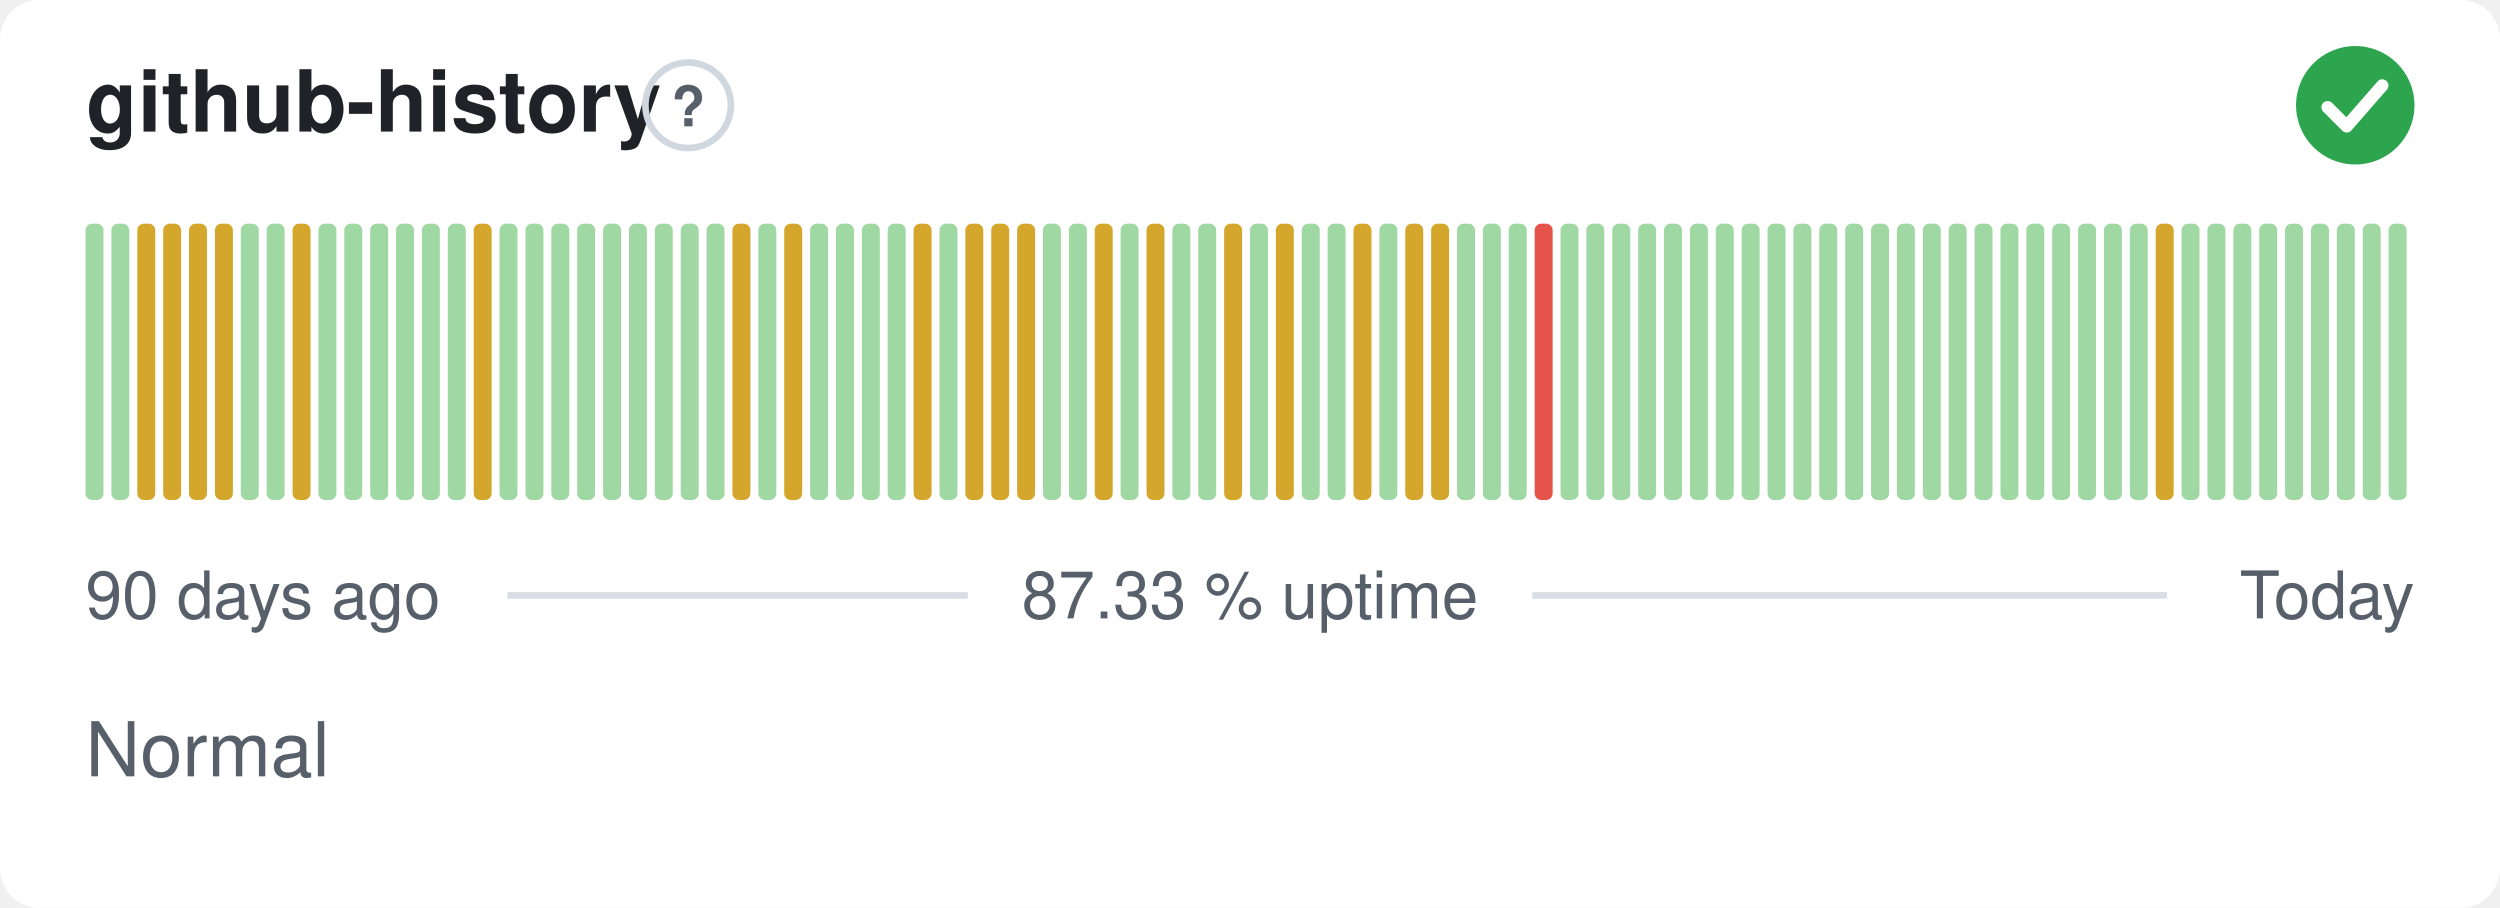
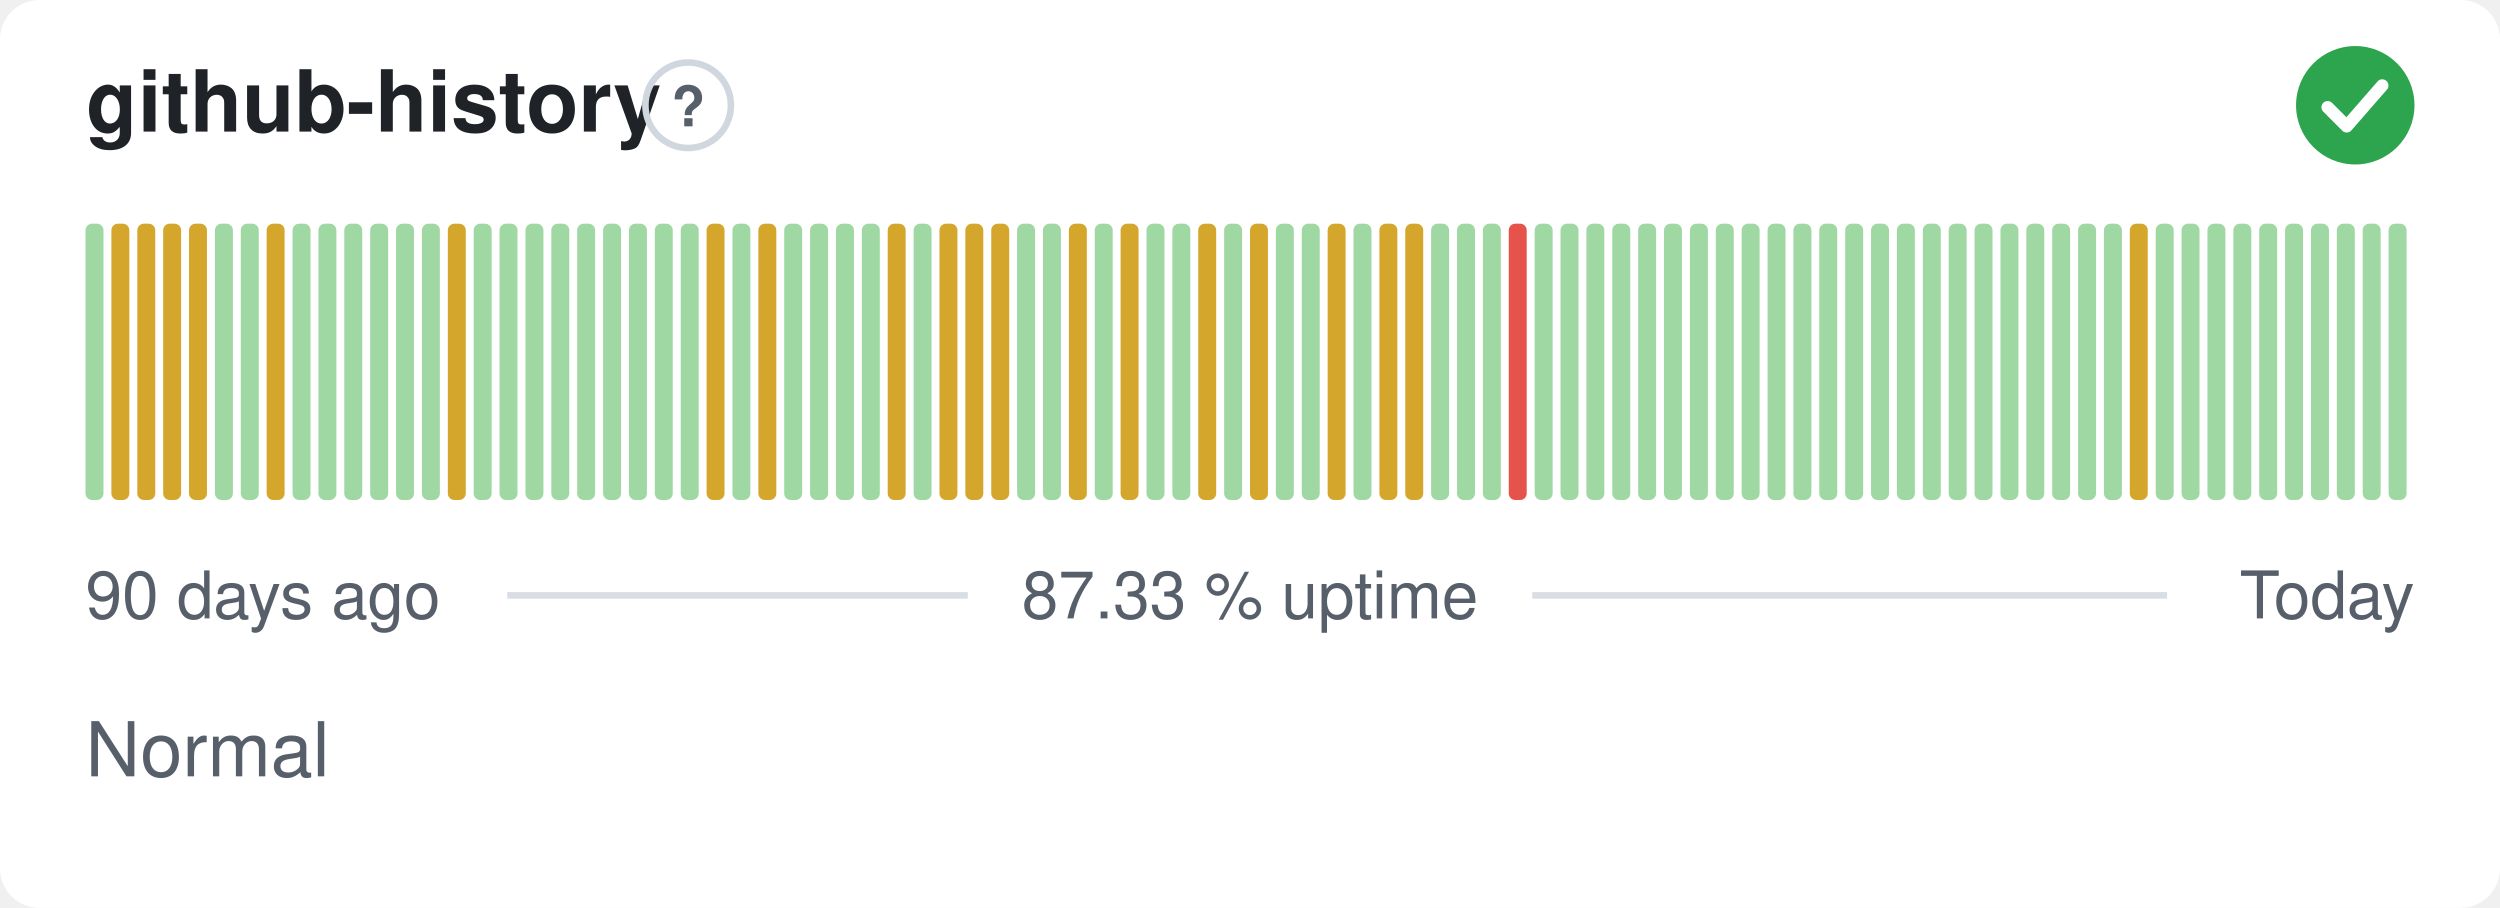
<svg xmlns="http://www.w3.org/2000/svg" width="380" height="138" viewBox="0 0 380 138" role="img" aria-label="github-history: Normal, 87.33 % uptime over the last 90 days" font-family="-apple-system,BlinkMacSystemFont,'Segoe UI',Helvetica,Arial,sans-serif">
  <style>
    @media (prefers-color-scheme: dark) {
      .bg { fill: #0d1117 }
      .title { fill: #e6edf3 }
      .muted { fill: #8b949e }
      .hint { stroke: #30363d }
      .rule { stroke: #30363d }
      .nodata { fill: #21262d }
    }
  </style>
  <rect class="bg" width="380" height="138" rx="6" fill="#ffffff" />
  <text class="title" x="13" y="20" font-size="13" font-weight="600" fill="#1f2328">github-history</text>
  <circle class="hint" cx="104.6" cy="16" r="6.5" fill="none" stroke="#d0d7de" stroke-width="1" />
  <text class="muted" x="104.6" y="19.2" text-anchor="middle" font-size="8.5" font-weight="700" fill="#57606a">?</text>
  <circle cx="358" cy="16" r="9" fill="#2da44e" />
  <path d="M353.80 16.30l2.90 2.90 5.40 -6.20" fill="none" stroke="#fff" stroke-width="1.89" stroke-linecap="round" stroke-linejoin="round" />
  <rect x="13.00" y="34.00" width="2.73" height="42.00" rx="1" fill="#9fd8a3" />
-   <rect x="16.93" y="34.00" width="2.73" height="42.00" rx="1" fill="#9fd8a3" />
+   <rect x="16.93" y="34.00" width="2.73" height="42.00" rx="1" fill="#d4a72c" />
  <rect x="20.87" y="34.00" width="2.73" height="42.00" rx="1" fill="#d4a72c" />
  <rect x="24.80" y="34.00" width="2.73" height="42.00" rx="1" fill="#d4a72c" />
  <rect x="28.73" y="34.00" width="2.73" height="42.00" rx="1" fill="#d4a72c" />
-   <rect x="32.67" y="34.00" width="2.73" height="42.00" rx="1" fill="#d4a72c" />
+   <rect x="32.67" y="34.00" width="2.73" height="42.00" rx="1" fill="#9fd8a3" />
  <rect x="36.60" y="34.00" width="2.73" height="42.00" rx="1" fill="#9fd8a3" />
-   <rect x="40.53" y="34.00" width="2.73" height="42.00" rx="1" fill="#9fd8a3" />
-   <rect x="44.47" y="34.00" width="2.73" height="42.00" rx="1" fill="#d4a72c" />
+   <rect x="40.53" y="34.00" width="2.73" height="42.00" rx="1" fill="#d4a72c" />
+   <rect x="44.47" y="34.00" width="2.73" height="42.00" rx="1" fill="#9fd8a3" />
  <rect x="48.40" y="34.00" width="2.73" height="42.00" rx="1" fill="#9fd8a3" />
  <rect x="52.33" y="34.00" width="2.73" height="42.00" rx="1" fill="#9fd8a3" />
  <rect x="56.27" y="34.00" width="2.73" height="42.00" rx="1" fill="#9fd8a3" />
  <rect x="60.20" y="34.00" width="2.73" height="42.00" rx="1" fill="#9fd8a3" />
  <rect x="64.13" y="34.00" width="2.73" height="42.00" rx="1" fill="#9fd8a3" />
-   <rect x="68.07" y="34.00" width="2.73" height="42.00" rx="1" fill="#9fd8a3" />
-   <rect x="72.00" y="34.00" width="2.73" height="42.00" rx="1" fill="#d4a72c" />
+   <rect x="68.07" y="34.00" width="2.73" height="42.00" rx="1" fill="#d4a72c" />
+   <rect x="72.00" y="34.00" width="2.73" height="42.00" rx="1" fill="#9fd8a3" />
  <rect x="75.93" y="34.00" width="2.73" height="42.00" rx="1" fill="#9fd8a3" />
  <rect x="79.87" y="34.00" width="2.73" height="42.00" rx="1" fill="#9fd8a3" />
  <rect x="83.80" y="34.00" width="2.73" height="42.00" rx="1" fill="#9fd8a3" />
  <rect x="87.73" y="34.00" width="2.73" height="42.00" rx="1" fill="#9fd8a3" />
  <rect x="91.67" y="34.00" width="2.73" height="42.00" rx="1" fill="#9fd8a3" />
  <rect x="95.60" y="34.00" width="2.73" height="42.00" rx="1" fill="#9fd8a3" />
  <rect x="99.53" y="34.00" width="2.73" height="42.00" rx="1" fill="#9fd8a3" />
  <rect x="103.47" y="34.00" width="2.73" height="42.00" rx="1" fill="#9fd8a3" />
-   <rect x="107.40" y="34.00" width="2.73" height="42.00" rx="1" fill="#9fd8a3" />
-   <rect x="111.33" y="34.00" width="2.73" height="42.00" rx="1" fill="#d4a72c" />
-   <rect x="115.27" y="34.00" width="2.73" height="42.00" rx="1" fill="#9fd8a3" />
-   <rect x="119.20" y="34.00" width="2.73" height="42.00" rx="1" fill="#d4a72c" />
+   <rect x="107.40" y="34.00" width="2.73" height="42.00" rx="1" fill="#d4a72c" />
+   <rect x="111.33" y="34.00" width="2.73" height="42.00" rx="1" fill="#9fd8a3" />
+   <rect x="115.27" y="34.00" width="2.73" height="42.00" rx="1" fill="#d4a72c" />
+   <rect x="119.20" y="34.00" width="2.73" height="42.00" rx="1" fill="#9fd8a3" />
  <rect x="123.13" y="34.00" width="2.73" height="42.00" rx="1" fill="#9fd8a3" />
  <rect x="127.07" y="34.00" width="2.73" height="42.00" rx="1" fill="#9fd8a3" />
  <rect x="131.00" y="34.00" width="2.73" height="42.00" rx="1" fill="#9fd8a3" />
-   <rect x="134.93" y="34.00" width="2.73" height="42.00" rx="1" fill="#9fd8a3" />
-   <rect x="138.87" y="34.00" width="2.73" height="42.00" rx="1" fill="#d4a72c" />
-   <rect x="142.80" y="34.00" width="2.73" height="42.00" rx="1" fill="#9fd8a3" />
+   <rect x="134.93" y="34.00" width="2.73" height="42.00" rx="1" fill="#d4a72c" />
+   <rect x="138.87" y="34.00" width="2.73" height="42.00" rx="1" fill="#9fd8a3" />
+   <rect x="142.80" y="34.00" width="2.73" height="42.00" rx="1" fill="#d4a72c" />
  <rect x="146.73" y="34.00" width="2.73" height="42.00" rx="1" fill="#d4a72c" />
  <rect x="150.67" y="34.00" width="2.73" height="42.00" rx="1" fill="#d4a72c" />
-   <rect x="154.60" y="34.00" width="2.73" height="42.00" rx="1" fill="#d4a72c" />
+   <rect x="154.60" y="34.00" width="2.73" height="42.00" rx="1" fill="#9fd8a3" />
  <rect x="158.53" y="34.00" width="2.73" height="42.00" rx="1" fill="#9fd8a3" />
-   <rect x="162.47" y="34.00" width="2.73" height="42.00" rx="1" fill="#9fd8a3" />
-   <rect x="166.40" y="34.00" width="2.73" height="42.00" rx="1" fill="#d4a72c" />
-   <rect x="170.33" y="34.00" width="2.73" height="42.00" rx="1" fill="#9fd8a3" />
-   <rect x="174.27" y="34.00" width="2.73" height="42.00" rx="1" fill="#d4a72c" />
+   <rect x="162.47" y="34.00" width="2.73" height="42.00" rx="1" fill="#d4a72c" />
+   <rect x="166.40" y="34.00" width="2.73" height="42.00" rx="1" fill="#9fd8a3" />
+   <rect x="170.33" y="34.00" width="2.73" height="42.00" rx="1" fill="#d4a72c" />
+   <rect x="174.27" y="34.00" width="2.73" height="42.00" rx="1" fill="#9fd8a3" />
  <rect x="178.20" y="34.00" width="2.73" height="42.00" rx="1" fill="#9fd8a3" />
-   <rect x="182.13" y="34.00" width="2.73" height="42.00" rx="1" fill="#9fd8a3" />
-   <rect x="186.07" y="34.00" width="2.73" height="42.00" rx="1" fill="#d4a72c" />
-   <rect x="190.00" y="34.00" width="2.73" height="42.00" rx="1" fill="#9fd8a3" />
-   <rect x="193.93" y="34.00" width="2.73" height="42.00" rx="1" fill="#d4a72c" />
+   <rect x="182.13" y="34.00" width="2.73" height="42.00" rx="1" fill="#d4a72c" />
+   <rect x="186.07" y="34.00" width="2.73" height="42.00" rx="1" fill="#9fd8a3" />
+   <rect x="190.00" y="34.00" width="2.73" height="42.00" rx="1" fill="#d4a72c" />
+   <rect x="193.93" y="34.00" width="2.73" height="42.00" rx="1" fill="#9fd8a3" />
  <rect x="197.87" y="34.00" width="2.73" height="42.00" rx="1" fill="#9fd8a3" />
-   <rect x="201.80" y="34.00" width="2.73" height="42.00" rx="1" fill="#9fd8a3" />
-   <rect x="205.73" y="34.00" width="2.73" height="42.00" rx="1" fill="#d4a72c" />
-   <rect x="209.67" y="34.00" width="2.73" height="42.00" rx="1" fill="#9fd8a3" />
+   <rect x="201.80" y="34.00" width="2.73" height="42.00" rx="1" fill="#d4a72c" />
+   <rect x="205.73" y="34.00" width="2.73" height="42.00" rx="1" fill="#9fd8a3" />
+   <rect x="209.67" y="34.00" width="2.73" height="42.00" rx="1" fill="#d4a72c" />
  <rect x="213.60" y="34.00" width="2.73" height="42.00" rx="1" fill="#d4a72c" />
-   <rect x="217.53" y="34.00" width="2.73" height="42.00" rx="1" fill="#d4a72c" />
+   <rect x="217.53" y="34.00" width="2.73" height="42.00" rx="1" fill="#9fd8a3" />
  <rect x="221.47" y="34.00" width="2.73" height="42.00" rx="1" fill="#9fd8a3" />
  <rect x="225.40" y="34.00" width="2.73" height="42.00" rx="1" fill="#9fd8a3" />
-   <rect x="229.33" y="34.00" width="2.73" height="42.00" rx="1" fill="#9fd8a3" />
-   <rect x="233.27" y="34.00" width="2.73" height="42.00" rx="1" fill="#e5534b" />
+   <rect x="229.33" y="34.00" width="2.73" height="42.00" rx="1" fill="#e5534b" />
+   <rect x="233.27" y="34.00" width="2.73" height="42.00" rx="1" fill="#9fd8a3" />
  <rect x="237.20" y="34.00" width="2.73" height="42.00" rx="1" fill="#9fd8a3" />
  <rect x="241.13" y="34.00" width="2.73" height="42.00" rx="1" fill="#9fd8a3" />
  <rect x="245.07" y="34.00" width="2.73" height="42.00" rx="1" fill="#9fd8a3" />
  <rect x="249.00" y="34.00" width="2.73" height="42.00" rx="1" fill="#9fd8a3" />
  <rect x="252.93" y="34.00" width="2.73" height="42.00" rx="1" fill="#9fd8a3" />
  <rect x="256.87" y="34.00" width="2.73" height="42.00" rx="1" fill="#9fd8a3" />
  <rect x="260.80" y="34.00" width="2.73" height="42.00" rx="1" fill="#9fd8a3" />
  <rect x="264.73" y="34.00" width="2.73" height="42.00" rx="1" fill="#9fd8a3" />
  <rect x="268.67" y="34.00" width="2.73" height="42.00" rx="1" fill="#9fd8a3" />
  <rect x="272.60" y="34.00" width="2.73" height="42.00" rx="1" fill="#9fd8a3" />
  <rect x="276.53" y="34.00" width="2.73" height="42.00" rx="1" fill="#9fd8a3" />
  <rect x="280.47" y="34.00" width="2.73" height="42.00" rx="1" fill="#9fd8a3" />
  <rect x="284.40" y="34.00" width="2.73" height="42.00" rx="1" fill="#9fd8a3" />
  <rect x="288.33" y="34.00" width="2.73" height="42.00" rx="1" fill="#9fd8a3" />
  <rect x="292.27" y="34.00" width="2.73" height="42.00" rx="1" fill="#9fd8a3" />
  <rect x="296.20" y="34.00" width="2.73" height="42.00" rx="1" fill="#9fd8a3" />
  <rect x="300.13" y="34.00" width="2.73" height="42.00" rx="1" fill="#9fd8a3" />
  <rect x="304.07" y="34.00" width="2.73" height="42.00" rx="1" fill="#9fd8a3" />
  <rect x="308.00" y="34.00" width="2.73" height="42.00" rx="1" fill="#9fd8a3" />
  <rect x="311.93" y="34.00" width="2.73" height="42.00" rx="1" fill="#9fd8a3" />
  <rect x="315.87" y="34.00" width="2.73" height="42.00" rx="1" fill="#9fd8a3" />
  <rect x="319.80" y="34.00" width="2.73" height="42.00" rx="1" fill="#9fd8a3" />
-   <rect x="323.73" y="34.00" width="2.73" height="42.00" rx="1" fill="#9fd8a3" />
-   <rect x="327.67" y="34.00" width="2.73" height="42.00" rx="1" fill="#d4a72c" />
+   <rect x="323.73" y="34.00" width="2.73" height="42.00" rx="1" fill="#d4a72c" />
+   <rect x="327.67" y="34.00" width="2.73" height="42.00" rx="1" fill="#9fd8a3" />
  <rect x="331.60" y="34.00" width="2.73" height="42.00" rx="1" fill="#9fd8a3" />
  <rect x="335.53" y="34.00" width="2.73" height="42.00" rx="1" fill="#9fd8a3" />
  <rect x="339.47" y="34.00" width="2.73" height="42.00" rx="1" fill="#9fd8a3" />
  <rect x="343.40" y="34.00" width="2.73" height="42.00" rx="1" fill="#9fd8a3" />
  <rect x="347.33" y="34.00" width="2.73" height="42.00" rx="1" fill="#9fd8a3" />
  <rect x="351.27" y="34.00" width="2.73" height="42.00" rx="1" fill="#9fd8a3" />
  <rect x="355.20" y="34.00" width="2.73" height="42.00" rx="1" fill="#9fd8a3" />
  <rect x="359.13" y="34.00" width="2.73" height="42.00" rx="1" fill="#9fd8a3" />
  <rect x="363.07" y="34.00" width="2.73" height="42.00" rx="1" fill="#9fd8a3" />
  <text class="muted" x="13" y="94" font-size="10" fill="#57606a">90 days ago</text>
  <text class="muted" x="190" y="94" text-anchor="middle" font-size="10" fill="#57606a">87.33 % uptime</text>
  <text class="muted" x="367" y="94" text-anchor="end" font-size="10" fill="#57606a">Today</text>
  <line class="rule" x1="77.1" y1="90.5" x2="147.1" y2="90.5" stroke="#d8dee4" stroke-width="1" />
  <line class="rule" x1="232.9" y1="90.5" x2="329.4" y2="90.5" stroke="#d8dee4" stroke-width="1" />
  <text class="muted" x="13" y="118" font-size="11.5" fill="#57606a">Normal</text>
</svg>
